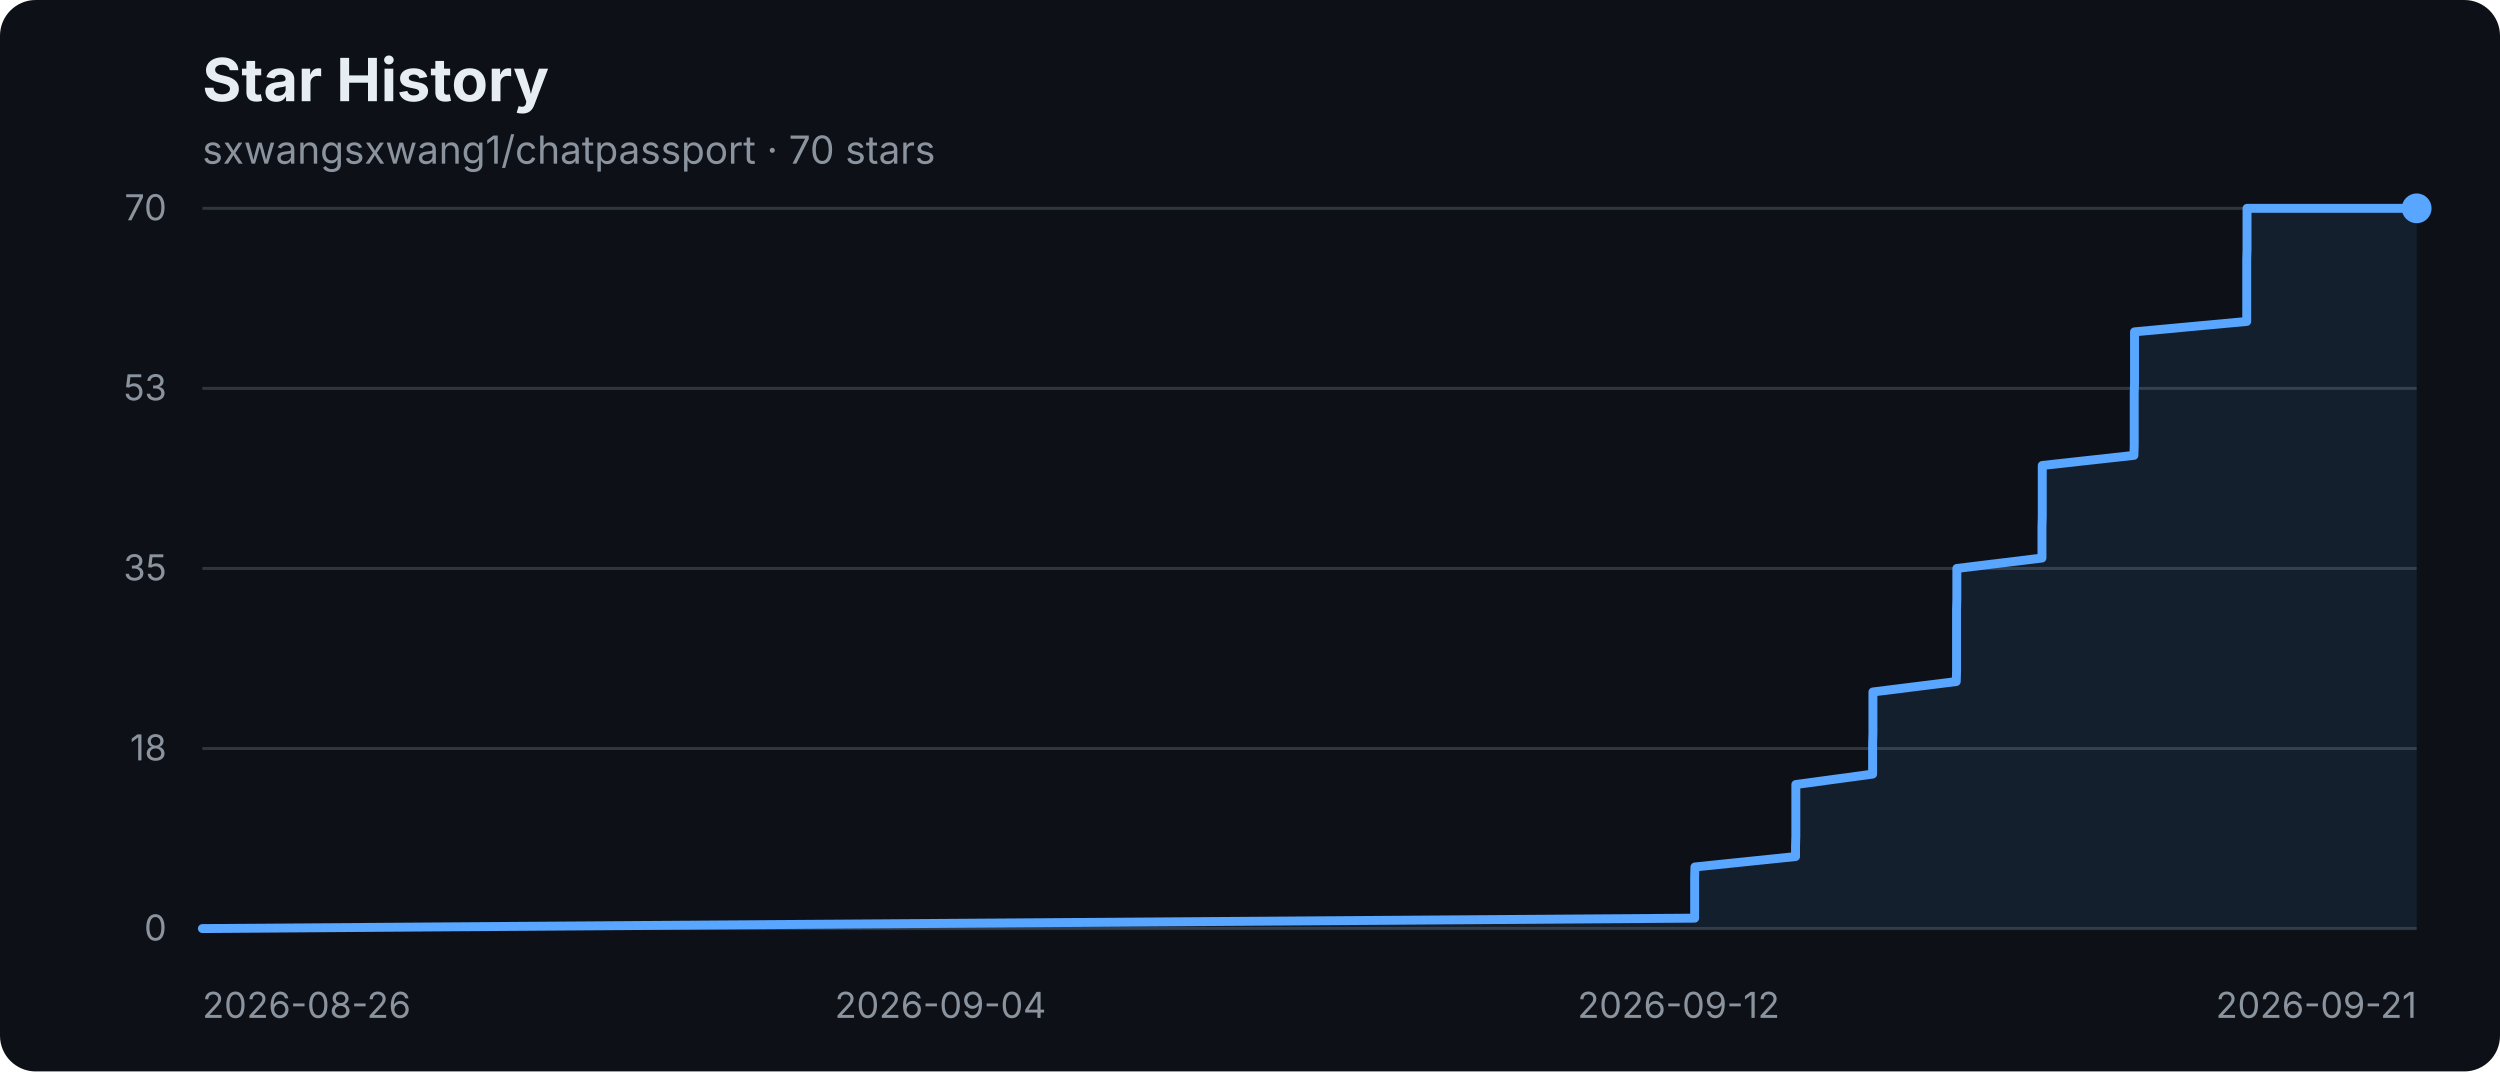
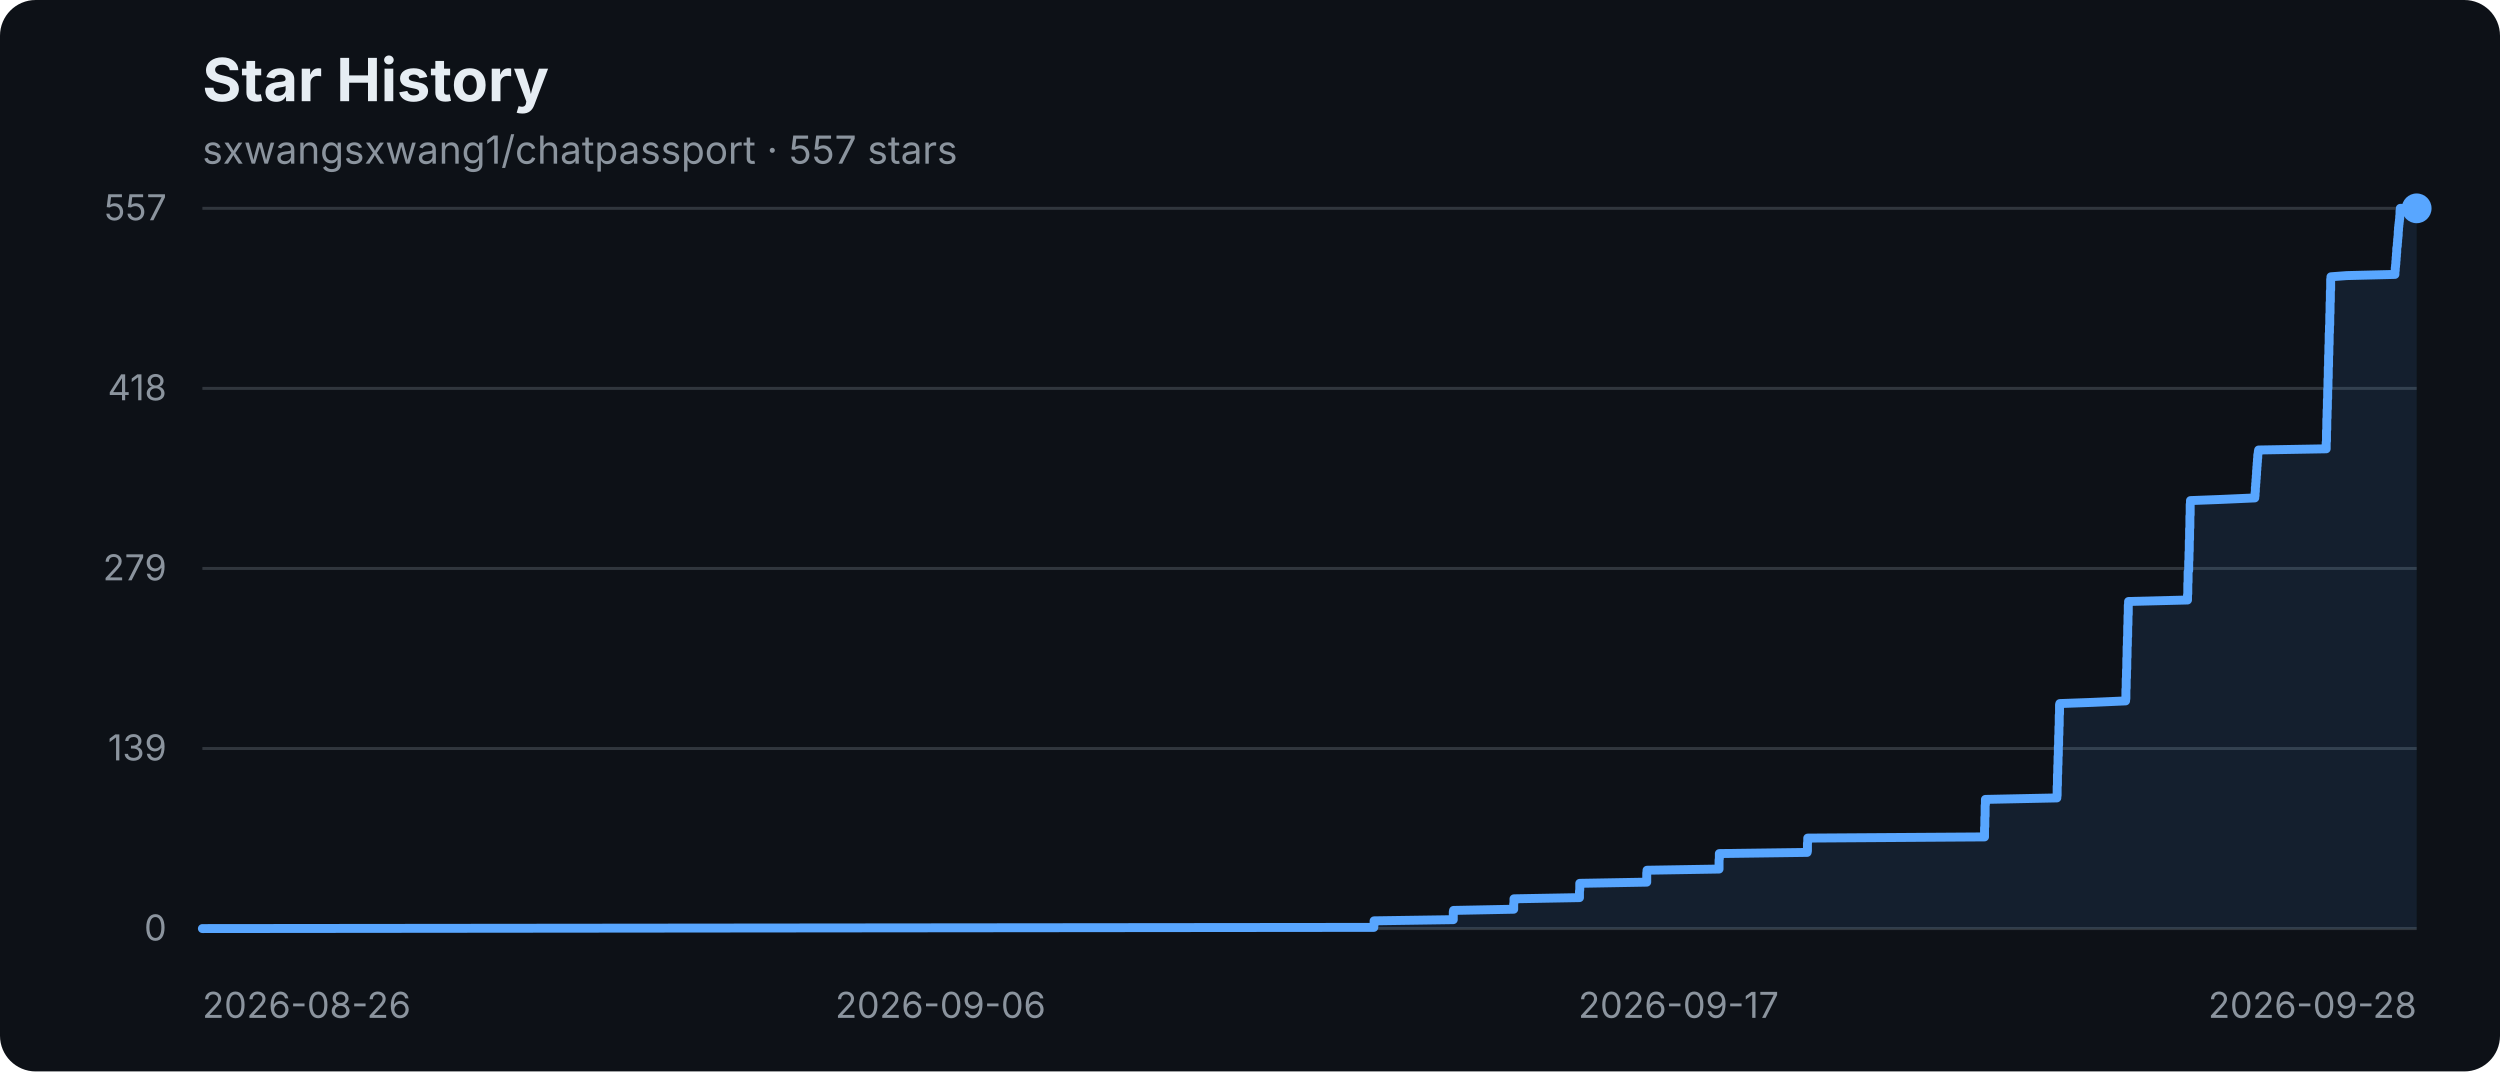
- <svg xmlns="http://www.w3.org/2000/svg" width="840" height="360" viewBox="0 0 840 360" role="img" aria-label="sxwangsxwang1/chatpassport star history: 70 stars">
+ <svg xmlns="http://www.w3.org/2000/svg" width="840" height="360" viewBox="0 0 840 360" role="img" aria-label="sxwangsxwang1/chatpassport star history: 557 stars">
  <rect width="840" height="360" rx="12" fill="#0d1117" />
  <text x="68" y="34" fill="#e6edf3" font-family="-apple-system,BlinkMacSystemFont,Segoe UI,sans-serif" font-size="20" font-weight="700">Star History</text>
-   <text x="68" y="55" fill="#8b949e" font-family="-apple-system,BlinkMacSystemFont,Segoe UI,sans-serif" font-size="13">sxwangsxwang1/chatpassport · 70 stars</text>
+   <text x="68" y="55" fill="#8b949e" font-family="-apple-system,BlinkMacSystemFont,Segoe UI,sans-serif" font-size="13">sxwangsxwang1/chatpassport · 557 stars</text>
  <g font-family="-apple-system,BlinkMacSystemFont,Segoe UI,sans-serif">
    <line x1="68" y1="70" x2="812" y2="70" stroke="#30363d" stroke-width="1" />
-     <text x="56" y="74" text-anchor="end" fill="#8b949e" font-size="12">70</text>
+     <text x="56" y="74" text-anchor="end" fill="#8b949e" font-size="12">557</text>
    <line x1="68" y1="130.5" x2="812" y2="130.5" stroke="#30363d" stroke-width="1" />
-     <text x="56" y="134.5" text-anchor="end" fill="#8b949e" font-size="12">53</text>
+     <text x="56" y="134.5" text-anchor="end" fill="#8b949e" font-size="12">418</text>
    <line x1="68" y1="191" x2="812" y2="191" stroke="#30363d" stroke-width="1" />
-     <text x="56" y="195" text-anchor="end" fill="#8b949e" font-size="12">35</text>
+     <text x="56" y="195" text-anchor="end" fill="#8b949e" font-size="12">279</text>
    <line x1="68" y1="251.5" x2="812" y2="251.5" stroke="#30363d" stroke-width="1" />
-     <text x="56" y="255.5" text-anchor="end" fill="#8b949e" font-size="12">18</text>
+     <text x="56" y="255.5" text-anchor="end" fill="#8b949e" font-size="12">139</text>
    <line x1="68" y1="312" x2="812" y2="312" stroke="#30363d" stroke-width="1" />
    <text x="56" y="316" text-anchor="end" fill="#8b949e" font-size="12">0</text>
    <text x="68" y="342" text-anchor="start" fill="#8b949e" font-size="12">2026-08-26</text>
-     <text x="316" y="342" text-anchor="middle" fill="#8b949e" font-size="12">2026-09-04</text>
-     <text x="564" y="342" text-anchor="middle" fill="#8b949e" font-size="12">2026-09-12</text>
-     <text x="812" y="342" text-anchor="end" fill="#8b949e" font-size="12">2026-09-21</text>
-     <polygon points="68,312 68.0,312.0 569.4,308.5 569.4,305.1 569.4,301.6 569.4,298.2 569.4,294.7 569.5,291.3 603.3,287.8 603.3,284.3 603.4,280.9 603.4,277.4 603.4,274.0 603.4,270.5 603.4,267.1 603.4,263.6 629.2,260.1 629.2,256.7 629.2,253.2 629.2,249.8 629.3,246.3 629.3,242.9 629.3,239.4 629.3,235.9 629.3,232.5 657.3,229.0 657.4,225.6 657.4,222.1 657.4,218.7 657.4,215.2 657.4,211.7 657.4,208.3 657.4,204.8 657.5,201.4 657.5,197.9 657.5,194.5 657.5,191.0 686.1,187.5 686.1,184.1 686.1,180.6 686.1,177.2 686.2,173.7 686.2,170.3 686.2,166.8 686.2,163.3 686.2,159.9 686.2,156.4 717.0,153.0 717.1,149.5 717.1,146.1 717.1,142.6 717.1,139.1 717.1,135.7 717.1,132.2 717.2,128.8 717.2,125.3 717.2,121.9 717.2,118.4 717.2,114.9 717.2,111.5 754.9,108.0 754.9,104.6 754.9,101.1 754.9,97.7 754.9,94.2 754.9,90.7 754.9,87.3 755.0,83.8 755.0,80.4 755.0,76.9 755.0,73.5 755.0,70.0 812.0,70.0 812,312" fill="#58a6ff" fill-opacity="0.10" />
-     <polyline points="68.0,312.0 569.4,308.5 569.4,305.1 569.4,301.6 569.4,298.2 569.4,294.7 569.5,291.3 603.3,287.8 603.3,284.3 603.4,280.9 603.4,277.4 603.4,274.0 603.4,270.5 603.4,267.1 603.4,263.6 629.2,260.1 629.2,256.7 629.2,253.2 629.2,249.8 629.3,246.3 629.3,242.9 629.3,239.4 629.3,235.9 629.3,232.5 657.3,229.0 657.4,225.6 657.4,222.1 657.4,218.7 657.4,215.2 657.4,211.7 657.4,208.3 657.4,204.8 657.5,201.4 657.5,197.9 657.5,194.5 657.5,191.0 686.1,187.5 686.1,184.1 686.1,180.6 686.1,177.2 686.2,173.7 686.2,170.3 686.2,166.8 686.2,163.3 686.2,159.9 686.2,156.4 717.0,153.0 717.1,149.5 717.1,146.1 717.1,142.6 717.1,139.1 717.1,135.7 717.1,132.2 717.2,128.8 717.2,125.3 717.2,121.9 717.2,118.4 717.2,114.9 717.2,111.5 754.9,108.0 754.9,104.6 754.9,101.1 754.9,97.7 754.9,94.2 754.9,90.7 754.9,87.3 755.0,83.8 755.0,80.4 755.0,76.9 755.0,73.5 755.0,70.0 812.0,70.0" fill="none" stroke="#58a6ff" stroke-width="3" stroke-linejoin="round" stroke-linecap="round" />
+     <text x="316" y="342" text-anchor="middle" fill="#8b949e" font-size="12">2026-09-06</text>
+     <text x="564" y="342" text-anchor="middle" fill="#8b949e" font-size="12">2026-09-17</text>
+     <text x="812" y="342" text-anchor="end" fill="#8b949e" font-size="12">2026-09-28</text>
+     <polygon points="68,312 68.0,312.0 461.6,311.6 461.6,311.1 461.7,310.7 461.7,310.3 461.7,309.8 461.7,309.4 488.3,309.0 488.3,308.5 488.3,308.1 488.3,307.7 488.3,307.2 488.3,306.8 488.3,306.4 488.4,305.9 508.6,305.5 508.6,305.0 508.6,304.6 508.6,304.2 508.6,303.7 508.7,303.3 508.7,302.9 508.7,302.4 508.7,302.0 530.7,301.6 530.7,301.1 530.7,300.7 530.7,300.3 530.7,299.8 530.7,299.4 530.8,299.0 530.8,298.5 530.8,298.1 530.8,297.7 530.8,297.2 530.8,296.8 553.3,296.4 553.3,295.9 553.3,295.5 553.3,295.1 553.3,294.6 553.3,294.2 553.3,293.8 553.3,293.3 553.4,292.9 553.4,292.4 577.6,292.0 577.6,291.6 577.6,291.1 577.6,290.7 577.6,290.3 577.6,289.8 577.6,289.4 577.6,289.0 577.7,288.5 577.7,288.1 577.7,287.7 577.7,287.2 577.7,286.8 607.2,286.4 607.3,285.9 607.3,285.5 607.3,285.1 607.3,284.6 607.3,284.2 607.3,283.8 607.3,283.3 607.4,282.9 607.4,282.5 607.4,282.0 607.4,281.6 666.8,281.2 666.8,280.7 666.8,280.3 666.8,279.8 666.8,279.4 666.8,279.0 666.8,278.5 666.8,278.1 666.9,277.7 666.9,277.2 666.9,276.8 666.9,276.4 666.9,275.9 666.9,275.5 666.9,275.1 666.9,274.6 667.0,274.2 667.0,273.8 667.0,273.3 667.0,272.9 667.0,272.5 667.0,272.0 667.0,271.6 667.0,271.2 667.0,270.7 667.1,270.3 667.1,269.9 667.1,269.4 667.1,269.0 667.1,268.6 691.1,268.1 691.1,267.7 691.2,267.2 691.2,266.8 691.2,266.4 691.2,265.9 691.2,265.5 691.2,265.1 691.2,264.6 691.2,264.2 691.3,263.8 691.3,263.3 691.3,262.9 691.3,262.5 691.3,262.0 691.3,261.6 691.3,261.2 691.3,260.7 691.3,260.3 691.4,259.9 691.4,259.4 691.4,259.0 691.4,258.6 691.4,258.1 691.4,257.7 691.4,257.3 691.5,256.8 691.5,256.4 691.5,256.0 691.5,255.5 691.5,255.1 691.5,254.6 691.5,254.2 691.6,253.8 691.6,253.3 691.6,252.9 691.6,252.5 691.6,252.0 691.6,251.6 691.6,251.2 691.6,250.7 691.7,250.3 691.7,249.9 691.7,249.4 691.7,249.0 691.7,248.6 691.7,248.1 691.7,247.7 691.7,247.3 691.8,246.8 691.8,246.4 691.8,246.0 691.8,245.5 691.8,245.1 691.8,244.7 691.8,244.2 691.9,243.8 691.9,243.4 691.9,242.9 691.9,242.5 691.9,242.1 691.9,241.6 691.9,241.2 691.9,240.7 691.9,240.3 692.0,239.9 692.0,239.4 692.0,239.0 692.0,238.6 692.0,238.1 692.0,237.7 692.0,237.3 692.0,236.8 692.1,236.4 703.0,236.0 714.2,235.5 714.2,235.1 714.3,234.7 714.3,234.2 714.3,233.8 714.3,233.4 714.3,232.9 714.3,232.5 714.3,232.1 714.3,231.6 714.4,231.2 714.4,230.8 714.4,230.3 714.4,229.9 714.4,229.5 714.4,229.0 714.4,228.6 714.4,228.1 714.5,227.7 714.5,227.3 714.5,226.8 714.5,226.4 714.5,226.0 714.5,225.5 714.5,225.1 714.6,224.7 714.6,224.2 714.6,223.8 714.6,223.4 714.6,222.9 714.6,222.5 714.6,222.1 714.6,221.6 714.6,221.2 714.7,220.8 714.7,220.3 714.7,219.9 714.7,219.5 714.7,219.0 714.7,218.6 714.7,218.2 714.7,217.7 714.7,217.3 714.8,216.9 714.8,216.4 714.8,216.0 714.8,215.5 714.8,215.1 714.8,214.7 714.8,214.2 714.9,213.8 714.9,213.4 714.9,212.9 714.9,212.5 714.9,212.1 714.9,211.6 714.9,211.2 714.9,210.8 714.9,210.3 715.0,209.9 715.0,209.5 715.0,209.0 715.0,208.6 715.0,208.2 715.0,207.7 715.0,207.3 715.0,206.9 715.1,206.4 715.1,206.0 715.1,205.6 715.1,205.1 715.1,204.7 715.1,204.3 715.1,203.8 715.1,203.4 715.2,202.9 715.2,202.5 715.2,202.1 735.0,201.6 735.0,201.2 735.0,200.8 735.0,200.3 735.0,199.9 735.1,199.5 735.1,199.0 735.1,198.6 735.1,198.2 735.1,197.7 735.1,197.3 735.1,196.9 735.1,196.4 735.1,196.0 735.2,195.6 735.2,195.1 735.2,194.7 735.2,194.3 735.2,193.8 735.2,193.4 735.2,193.0 735.2,192.5 735.2,192.1 735.4,191.7 735.4,191.2 735.4,190.8 735.4,190.3 735.4,189.9 735.4,189.5 735.4,189.0 735.4,188.6 735.5,188.2 735.5,187.7 735.5,187.3 735.5,186.9 735.5,186.4 735.5,186.0 735.5,185.6 735.6,185.1 735.6,184.7 735.6,184.3 735.6,183.8 735.6,183.4 735.6,183.0 735.6,182.5 735.6,182.1 735.6,181.7 735.7,181.2 735.7,180.8 735.7,180.4 735.7,179.9 735.7,179.5 735.7,179.1 735.7,178.6 735.7,178.2 735.7,177.7 735.8,177.3 735.8,176.9 735.8,176.4 735.8,176.0 735.8,175.6 735.8,175.1 735.8,174.7 735.8,174.3 735.8,173.8 735.8,173.4 735.9,173.0 735.9,172.5 735.9,172.1 735.9,171.7 735.9,171.2 735.9,170.8 735.9,170.4 735.9,169.9 735.9,169.5 736.0,169.1 736.0,168.6 736.0,168.2 746.4,167.8 757.6,167.3 757.6,166.9 757.7,166.5 757.7,166.0 757.7,165.6 757.8,165.1 757.8,164.7 757.8,164.3 757.8,163.8 757.9,163.4 757.9,163.0 757.9,162.5 758.0,162.1 758.0,161.7 758.0,161.2 758.1,160.8 758.1,160.4 758.1,159.9 758.2,159.5 758.2,159.1 758.2,158.6 758.2,158.2 758.3,157.8 758.3,157.3 758.3,156.9 758.4,156.5 758.4,156.0 758.4,155.6 758.5,155.2 758.5,154.7 758.5,154.3 758.6,153.9 758.6,153.4 758.6,153.0 758.7,152.5 758.8,152.1 758.8,151.7 758.9,151.2 781.6,150.8 781.6,150.4 781.6,149.9 781.6,149.5 781.6,149.1 781.6,148.6 781.7,148.2 781.7,147.8 781.7,147.3 781.7,146.9 781.7,146.5 781.7,146.0 781.7,145.6 781.7,145.2 781.7,144.7 781.8,144.3 781.8,143.9 781.8,143.4 781.8,143.0 781.8,142.6 781.8,142.1 781.8,141.7 781.8,141.3 781.8,140.8 781.9,140.4 781.9,139.9 781.9,139.5 781.9,139.1 781.9,138.6 781.9,138.2 781.9,137.8 782.0,137.3 782.0,136.9 782.0,136.5 782.0,136.0 782.0,135.6 782.0,135.2 782.0,134.7 782.0,134.3 782.1,133.9 782.1,133.4 782.1,133.0 782.1,132.6 782.1,132.1 782.1,131.7 782.1,131.3 782.1,130.8 782.2,130.4 782.2,130.0 782.2,129.5 782.2,129.1 782.2,128.7 782.2,128.2 782.2,127.8 782.2,127.4 782.3,126.9 782.3,126.5 782.3,126.0 782.3,125.6 782.3,125.2 782.3,124.7 782.3,124.3 782.3,123.9 782.3,123.4 782.4,123.0 782.4,122.6 782.4,122.1 782.4,121.7 782.4,121.3 782.4,120.8 782.4,120.4 782.4,120.0 782.4,119.5 782.5,119.1 782.5,118.7 782.5,118.2 782.5,117.8 782.5,117.4 782.5,116.9 782.5,116.5 782.5,116.1 782.6,115.6 782.6,115.2 782.6,114.8 782.6,114.3 782.6,113.9 782.6,113.4 782.6,113.0 782.6,112.6 782.6,112.1 782.7,111.7 782.7,111.3 782.7,110.8 782.7,110.4 782.7,110.0 782.7,109.5 782.8,109.1 782.8,108.7 782.8,108.2 782.8,107.8 782.8,107.4 782.8,106.9 782.8,106.5 782.8,106.1 782.8,105.6 782.9,105.2 782.9,104.8 782.9,104.3 782.9,103.9 782.9,103.5 782.9,103.0 782.9,102.6 782.9,102.2 782.9,101.7 783.0,101.3 783.0,100.8 783.0,100.4 783.0,100.0 783.0,99.5 783.0,99.1 783.0,98.7 783.0,98.2 783.0,97.8 783.1,97.4 783.1,96.9 783.1,96.5 783.1,96.1 783.1,95.6 783.1,95.2 783.1,94.8 783.1,94.3 783.1,93.9 783.2,93.5 783.2,93.0 788.5,92.6 804.7,92.2 804.7,91.7 804.7,91.3 804.8,90.9 804.8,90.4 804.8,90.0 804.9,89.6 804.9,89.1 805.0,88.7 805.0,88.2 805.0,87.8 805.1,87.4 805.1,86.9 805.1,86.5 805.2,86.1 805.2,85.6 805.2,85.2 805.3,84.8 805.3,84.3 805.3,83.9 805.3,83.5 805.4,83.0 805.5,82.6 805.5,82.2 805.5,81.7 805.6,81.3 805.6,80.9 805.6,80.4 805.7,80.0 805.7,79.6 805.8,79.1 805.8,78.7 805.8,78.3 805.8,77.8 805.9,77.4 805.9,77.0 805.9,76.5 806.0,76.1 806.0,75.6 806.1,75.2 806.1,74.8 806.2,74.3 806.2,73.9 806.3,73.5 806.3,73.0 806.3,72.6 806.4,72.2 806.4,71.7 806.4,71.3 806.4,70.9 806.5,70.4 806.5,70.0 812.0,70.0 812,312" fill="#58a6ff" fill-opacity="0.10" />
+     <polyline points="68.0,312.0 461.6,311.6 461.6,311.1 461.7,310.7 461.7,310.3 461.7,309.8 461.7,309.4 488.3,309.0 488.3,308.5 488.3,308.1 488.3,307.7 488.3,307.2 488.3,306.8 488.3,306.4 488.4,305.9 508.6,305.5 508.6,305.0 508.6,304.6 508.6,304.2 508.6,303.7 508.7,303.3 508.7,302.9 508.7,302.4 508.7,302.0 530.7,301.6 530.7,301.1 530.7,300.7 530.7,300.3 530.7,299.8 530.7,299.4 530.8,299.0 530.8,298.5 530.8,298.1 530.8,297.7 530.8,297.2 530.8,296.8 553.3,296.4 553.3,295.9 553.3,295.5 553.3,295.1 553.3,294.6 553.3,294.2 553.3,293.8 553.3,293.3 553.4,292.9 553.4,292.4 577.6,292.0 577.6,291.6 577.6,291.1 577.6,290.7 577.6,290.3 577.6,289.8 577.6,289.4 577.6,289.0 577.7,288.5 577.7,288.1 577.7,287.7 577.7,287.2 577.7,286.8 607.2,286.4 607.3,285.9 607.3,285.5 607.3,285.1 607.3,284.6 607.3,284.2 607.3,283.8 607.3,283.3 607.4,282.9 607.4,282.5 607.4,282.0 607.4,281.6 666.8,281.2 666.8,280.7 666.8,280.3 666.8,279.8 666.8,279.4 666.8,279.0 666.8,278.5 666.8,278.1 666.9,277.7 666.9,277.2 666.9,276.8 666.9,276.4 666.9,275.9 666.9,275.5 666.9,275.1 666.9,274.6 667.0,274.2 667.0,273.8 667.0,273.3 667.0,272.9 667.0,272.5 667.0,272.0 667.0,271.6 667.0,271.2 667.0,270.7 667.1,270.3 667.1,269.9 667.1,269.4 667.1,269.0 667.1,268.6 691.1,268.1 691.1,267.7 691.2,267.2 691.2,266.8 691.2,266.4 691.2,265.9 691.2,265.5 691.2,265.1 691.2,264.6 691.2,264.2 691.3,263.8 691.3,263.3 691.3,262.9 691.3,262.5 691.3,262.0 691.3,261.6 691.3,261.2 691.3,260.7 691.3,260.3 691.4,259.9 691.4,259.4 691.4,259.0 691.4,258.6 691.4,258.1 691.4,257.7 691.4,257.3 691.5,256.8 691.5,256.4 691.5,256.0 691.5,255.5 691.5,255.1 691.5,254.6 691.5,254.2 691.6,253.8 691.6,253.3 691.6,252.9 691.6,252.5 691.6,252.0 691.6,251.6 691.6,251.2 691.6,250.7 691.7,250.3 691.7,249.9 691.7,249.4 691.7,249.0 691.7,248.6 691.7,248.1 691.7,247.7 691.7,247.3 691.8,246.8 691.8,246.4 691.8,246.0 691.8,245.5 691.8,245.1 691.8,244.7 691.8,244.2 691.9,243.8 691.9,243.4 691.9,242.9 691.9,242.5 691.9,242.1 691.9,241.6 691.9,241.2 691.9,240.7 691.9,240.3 692.0,239.9 692.0,239.4 692.0,239.0 692.0,238.6 692.0,238.1 692.0,237.7 692.0,237.3 692.0,236.8 692.1,236.4 703.0,236.0 714.2,235.5 714.2,235.1 714.3,234.7 714.3,234.2 714.3,233.8 714.3,233.4 714.3,232.9 714.3,232.5 714.3,232.1 714.3,231.6 714.4,231.2 714.4,230.8 714.4,230.3 714.4,229.9 714.4,229.5 714.4,229.0 714.4,228.6 714.4,228.1 714.5,227.7 714.5,227.3 714.5,226.8 714.5,226.4 714.5,226.0 714.5,225.5 714.5,225.1 714.6,224.7 714.6,224.2 714.6,223.8 714.6,223.4 714.6,222.9 714.6,222.5 714.6,222.1 714.6,221.6 714.6,221.2 714.7,220.8 714.7,220.3 714.7,219.9 714.7,219.5 714.7,219.0 714.7,218.6 714.7,218.2 714.7,217.7 714.7,217.3 714.8,216.9 714.8,216.4 714.8,216.0 714.8,215.5 714.8,215.1 714.8,214.7 714.8,214.2 714.9,213.8 714.9,213.4 714.9,212.9 714.9,212.5 714.9,212.1 714.9,211.6 714.9,211.2 714.9,210.8 714.9,210.3 715.0,209.9 715.0,209.5 715.0,209.0 715.0,208.6 715.0,208.2 715.0,207.7 715.0,207.3 715.0,206.9 715.1,206.4 715.1,206.0 715.1,205.6 715.1,205.1 715.1,204.7 715.1,204.3 715.1,203.8 715.1,203.4 715.2,202.9 715.2,202.5 715.2,202.1 735.0,201.6 735.0,201.2 735.0,200.8 735.0,200.3 735.0,199.9 735.1,199.5 735.1,199.0 735.1,198.6 735.1,198.2 735.1,197.7 735.1,197.3 735.1,196.9 735.1,196.4 735.1,196.0 735.2,195.6 735.2,195.1 735.2,194.7 735.2,194.3 735.2,193.8 735.2,193.4 735.2,193.0 735.2,192.5 735.2,192.1 735.4,191.7 735.4,191.2 735.4,190.8 735.4,190.3 735.4,189.9 735.4,189.5 735.4,189.0 735.4,188.6 735.5,188.2 735.5,187.7 735.5,187.3 735.5,186.9 735.5,186.4 735.5,186.0 735.5,185.6 735.6,185.1 735.6,184.7 735.6,184.3 735.6,183.8 735.6,183.4 735.6,183.0 735.6,182.5 735.6,182.1 735.6,181.7 735.7,181.2 735.7,180.8 735.7,180.4 735.7,179.9 735.7,179.5 735.7,179.1 735.7,178.6 735.7,178.2 735.7,177.7 735.8,177.3 735.8,176.9 735.8,176.4 735.8,176.0 735.8,175.6 735.8,175.1 735.8,174.7 735.8,174.3 735.8,173.8 735.8,173.4 735.9,173.0 735.9,172.5 735.9,172.1 735.9,171.7 735.9,171.2 735.9,170.8 735.9,170.4 735.9,169.9 735.9,169.5 736.0,169.1 736.0,168.6 736.0,168.2 746.4,167.8 757.6,167.3 757.6,166.9 757.7,166.5 757.7,166.0 757.7,165.6 757.8,165.1 757.8,164.7 757.8,164.3 757.8,163.8 757.9,163.4 757.9,163.0 757.9,162.5 758.0,162.1 758.0,161.7 758.0,161.2 758.1,160.8 758.1,160.4 758.1,159.9 758.2,159.5 758.2,159.1 758.2,158.6 758.2,158.2 758.3,157.8 758.3,157.3 758.3,156.9 758.4,156.5 758.4,156.0 758.4,155.6 758.5,155.2 758.5,154.7 758.5,154.3 758.6,153.9 758.6,153.4 758.6,153.0 758.7,152.5 758.8,152.1 758.8,151.7 758.9,151.2 781.6,150.8 781.6,150.4 781.6,149.9 781.6,149.5 781.6,149.1 781.6,148.6 781.7,148.2 781.7,147.8 781.7,147.3 781.7,146.9 781.7,146.5 781.7,146.0 781.7,145.6 781.7,145.2 781.7,144.7 781.8,144.3 781.8,143.9 781.8,143.4 781.8,143.0 781.8,142.6 781.8,142.1 781.8,141.7 781.8,141.3 781.8,140.8 781.9,140.4 781.9,139.9 781.9,139.5 781.9,139.1 781.9,138.6 781.9,138.2 781.9,137.8 782.0,137.3 782.0,136.9 782.0,136.5 782.0,136.0 782.0,135.6 782.0,135.2 782.0,134.7 782.0,134.3 782.1,133.9 782.1,133.4 782.1,133.0 782.1,132.6 782.1,132.1 782.1,131.7 782.1,131.3 782.1,130.8 782.2,130.4 782.2,130.0 782.2,129.5 782.2,129.1 782.2,128.7 782.2,128.2 782.2,127.8 782.2,127.4 782.3,126.9 782.3,126.5 782.3,126.0 782.3,125.6 782.3,125.2 782.3,124.7 782.3,124.3 782.3,123.9 782.3,123.4 782.4,123.0 782.4,122.6 782.4,122.1 782.4,121.7 782.4,121.3 782.4,120.8 782.4,120.4 782.4,120.0 782.4,119.5 782.5,119.1 782.5,118.7 782.5,118.2 782.5,117.8 782.5,117.4 782.5,116.9 782.5,116.5 782.5,116.1 782.6,115.6 782.6,115.2 782.6,114.8 782.6,114.3 782.6,113.9 782.6,113.4 782.6,113.0 782.6,112.6 782.6,112.1 782.7,111.7 782.7,111.3 782.7,110.8 782.7,110.4 782.7,110.0 782.7,109.5 782.8,109.1 782.8,108.7 782.8,108.2 782.8,107.8 782.8,107.4 782.8,106.9 782.8,106.5 782.8,106.1 782.8,105.6 782.9,105.2 782.9,104.8 782.9,104.3 782.9,103.9 782.9,103.5 782.9,103.0 782.9,102.6 782.9,102.2 782.9,101.7 783.0,101.3 783.0,100.8 783.0,100.4 783.0,100.0 783.0,99.5 783.0,99.1 783.0,98.7 783.0,98.2 783.0,97.8 783.1,97.4 783.1,96.9 783.1,96.5 783.1,96.1 783.1,95.6 783.1,95.2 783.1,94.8 783.1,94.3 783.1,93.9 783.2,93.5 783.2,93.0 788.5,92.6 804.7,92.2 804.7,91.7 804.7,91.3 804.8,90.9 804.8,90.4 804.8,90.0 804.9,89.6 804.9,89.1 805.0,88.7 805.0,88.2 805.0,87.8 805.1,87.4 805.1,86.9 805.1,86.5 805.2,86.1 805.2,85.6 805.2,85.2 805.3,84.8 805.3,84.3 805.3,83.9 805.3,83.5 805.4,83.0 805.5,82.6 805.5,82.2 805.5,81.7 805.6,81.3 805.6,80.9 805.6,80.4 805.7,80.0 805.7,79.6 805.8,79.1 805.8,78.7 805.8,78.3 805.8,77.8 805.9,77.4 805.9,77.0 805.9,76.5 806.0,76.1 806.0,75.6 806.1,75.2 806.1,74.8 806.2,74.3 806.2,73.9 806.3,73.5 806.3,73.0 806.3,72.6 806.4,72.2 806.4,71.7 806.4,71.3 806.4,70.9 806.5,70.4 806.5,70.0 812.0,70.0" fill="none" stroke="#58a6ff" stroke-width="3" stroke-linejoin="round" stroke-linecap="round" />
    <circle cx="812" cy="70" r="5" fill="#58a6ff" />
  </g>
</svg>
